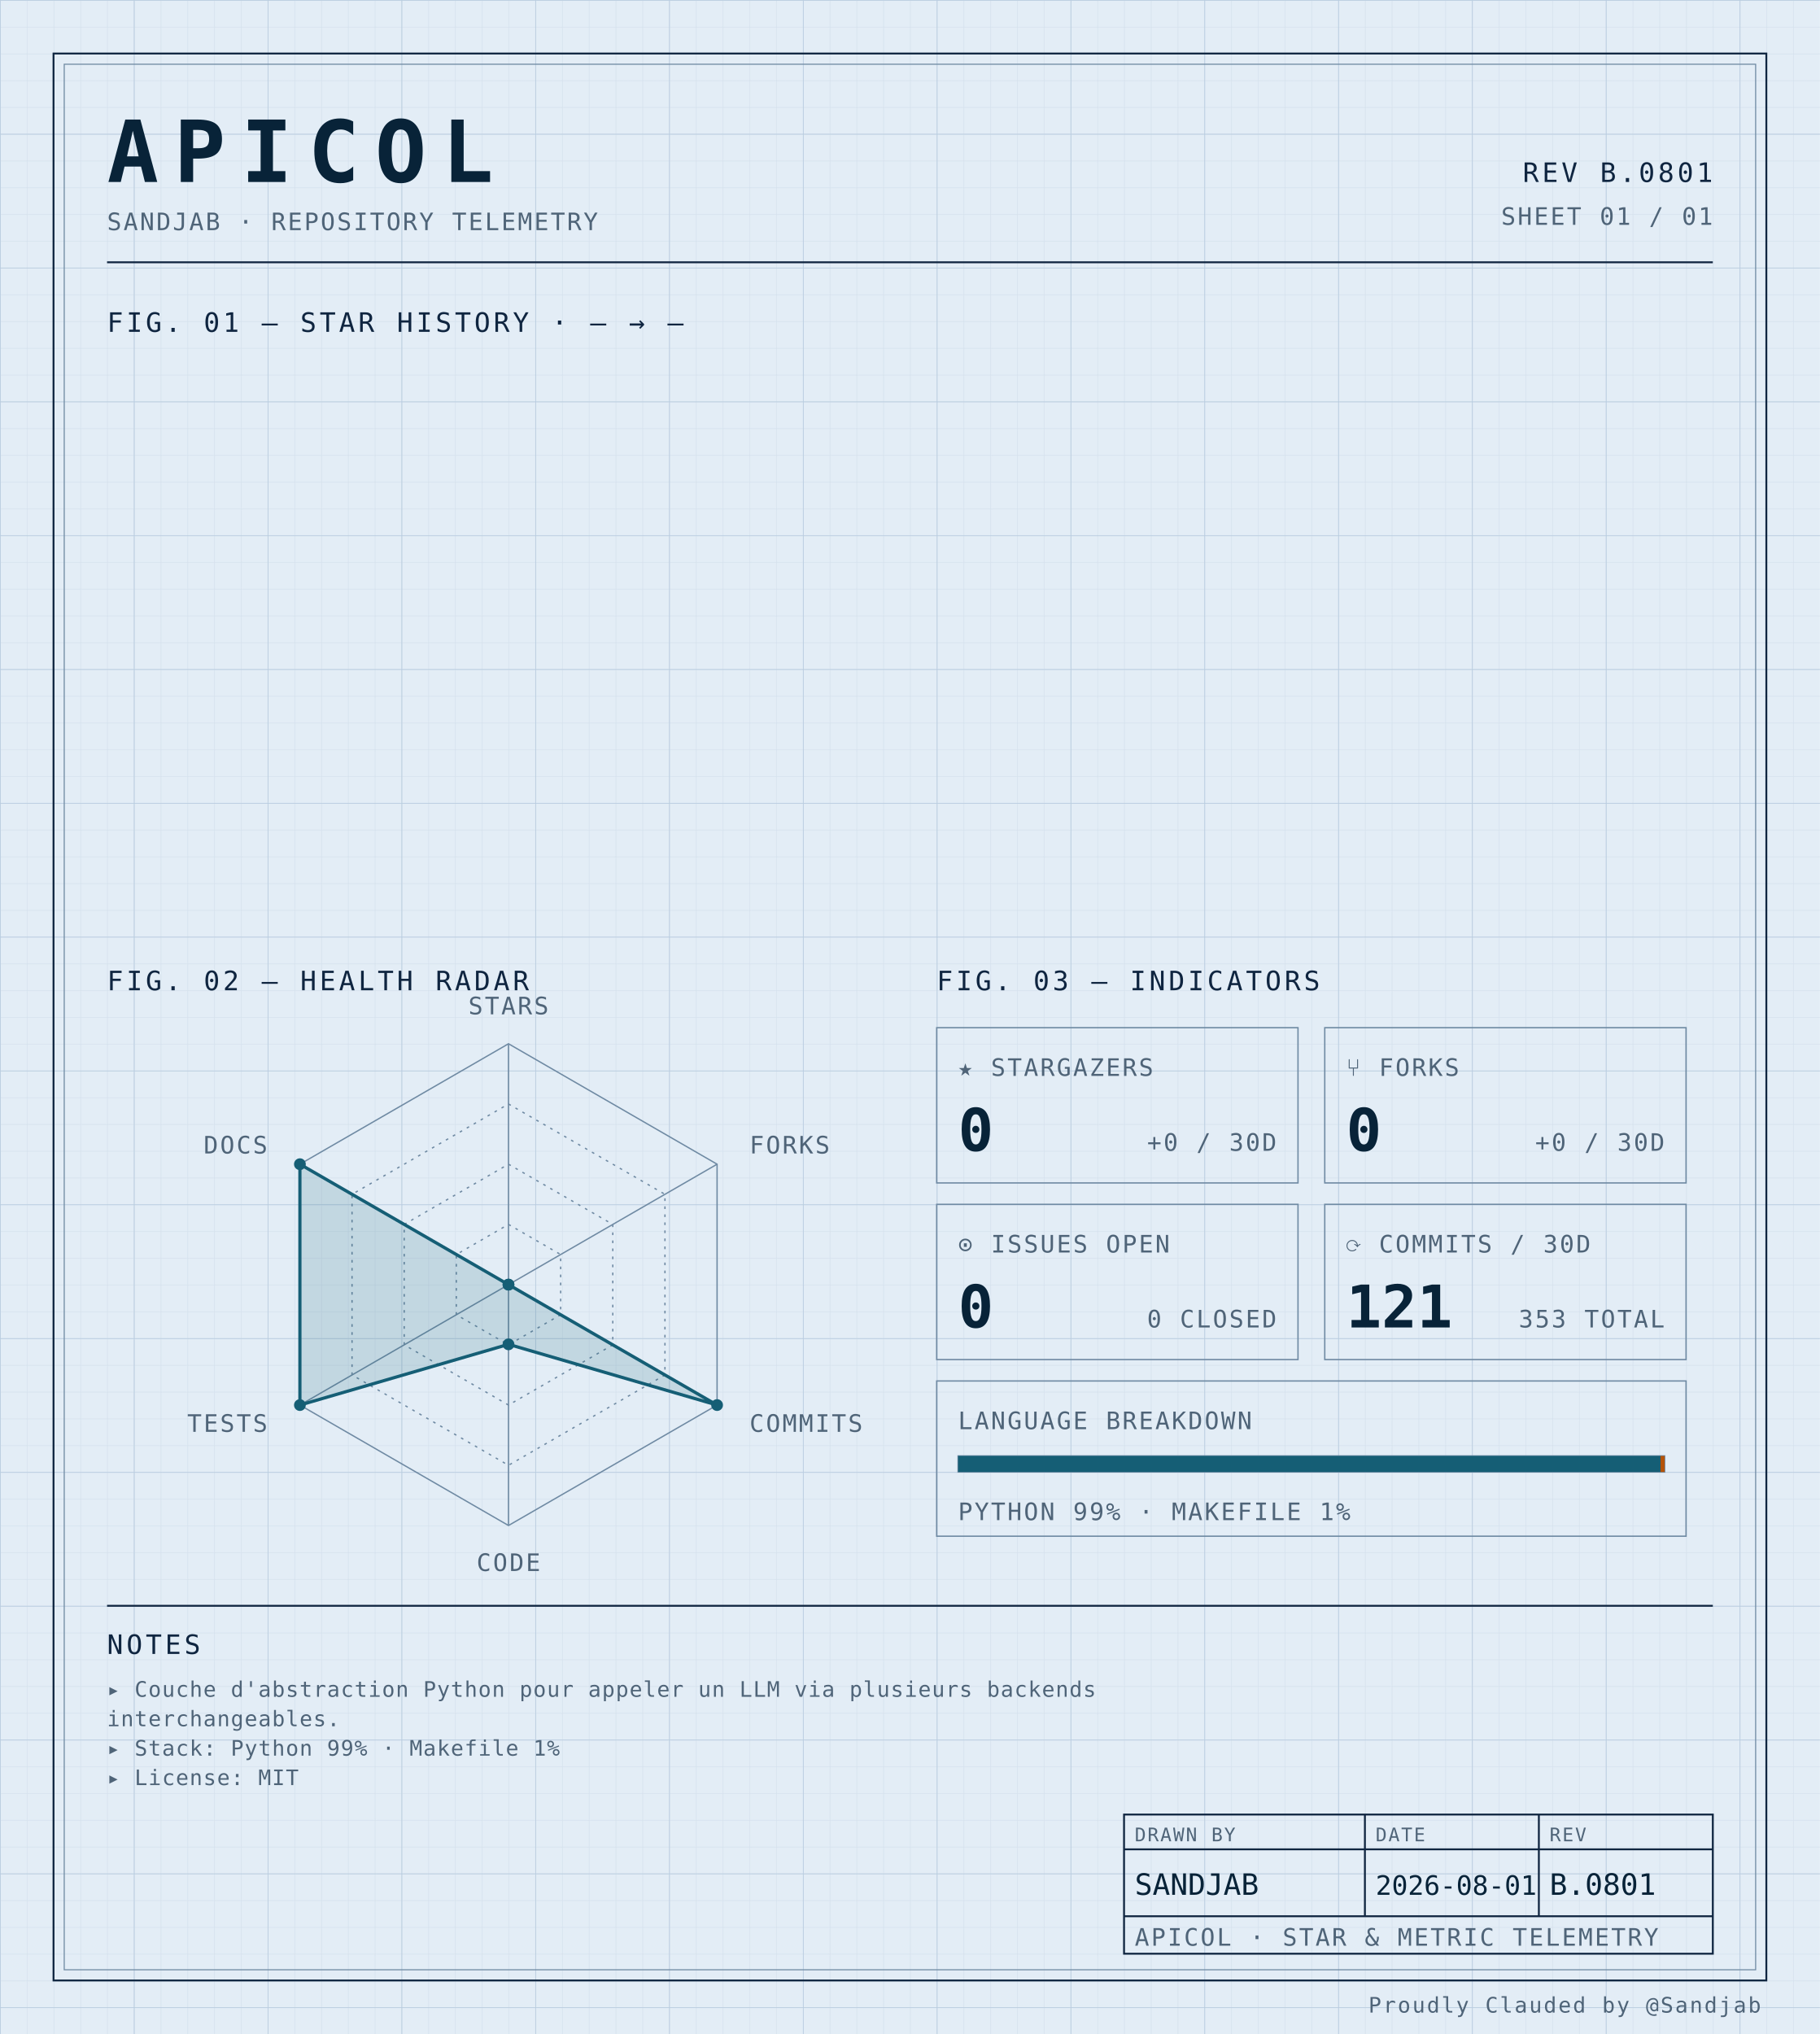
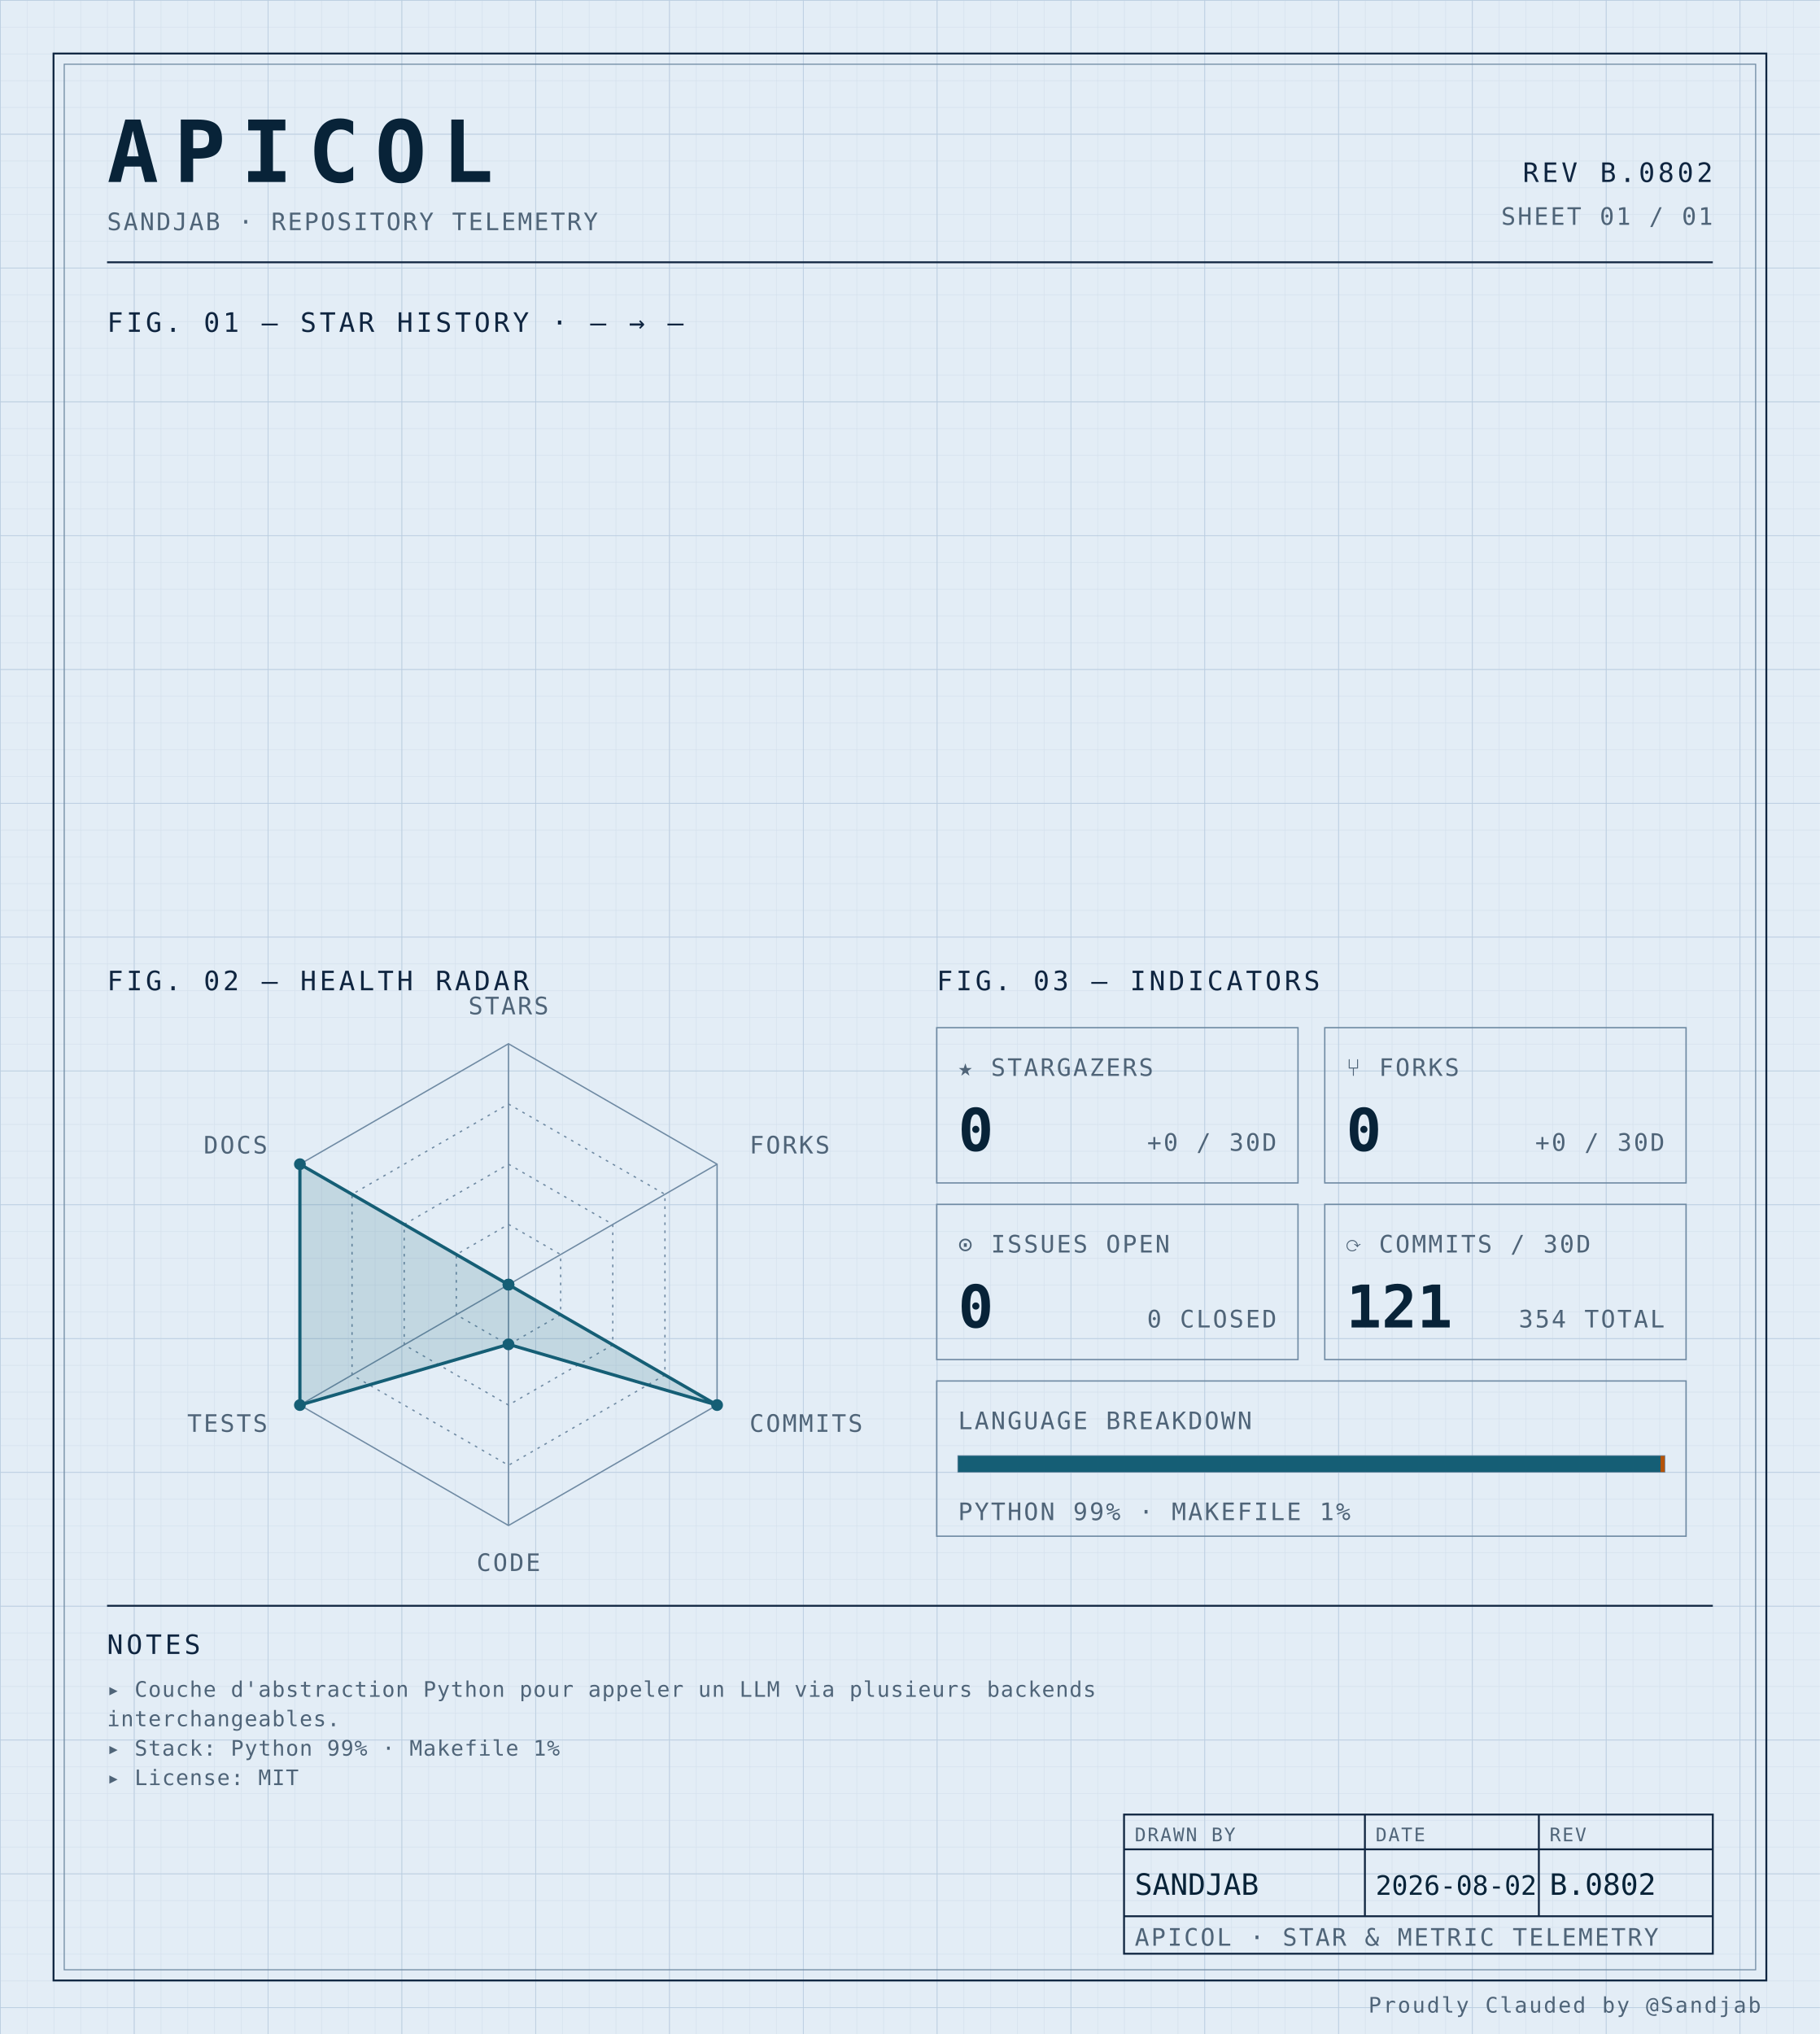
<svg xmlns="http://www.w3.org/2000/svg" width="100%" viewBox="0 0 680 760" role="img">
  <defs>
    <pattern id="grid-fine" width="10" height="10" patternUnits="userSpaceOnUse">
      <path d="M10 0H0V10" fill="none" stroke="#d4e0ec" stroke-width="0.4" />
    </pattern>
    <pattern id="grid-major" width="50" height="50" patternUnits="userSpaceOnUse">
      <path d="M50 0H0V50" fill="none" stroke="#b8cce0" stroke-width="0.5" />
    </pattern>
  </defs>
  <rect x="0" y="0" width="680" height="760" fill="#e3edf6" />
  <rect x="0" y="0" width="680" height="760" fill="url(#grid-fine)" />
  <rect x="0" y="0" width="680" height="760" fill="url(#grid-major)" />
  <rect x="20" y="20" width="640" height="720" fill="none" stroke="#0f2540" stroke-width="0.7" />
  <rect x="24" y="24" width="632" height="712" fill="none" stroke="#6f8aa3" stroke-width="0.4" />
  <text x="40" y="68" font-family="ui-monospace, 'SF Mono', 'JetBrains Mono', 'Cascadia Code', Consolas, monospace" font-size="32" font-weight="700" fill="#082338" text-anchor="start" letter-spacing="0.18em">APICOL</text>
  <text x="40" y="86" font-family="ui-monospace, 'SF Mono', 'JetBrains Mono', 'Cascadia Code', Consolas, monospace" font-size="9" font-weight="400" fill="#4f6478" text-anchor="start" letter-spacing="0.08em">SANDJAB · REPOSITORY TELEMETRY</text>
-   <text x="640" y="68" font-family="ui-monospace, 'SF Mono', 'JetBrains Mono', 'Cascadia Code', Consolas, monospace" font-size="10" font-weight="400" fill="#0f2540" text-anchor="end" letter-spacing="0.12em">REV B.0801</text>
+   <text x="640" y="68" font-family="ui-monospace, 'SF Mono', 'JetBrains Mono', 'Cascadia Code', Consolas, monospace" font-size="10" font-weight="400" fill="#0f2540" text-anchor="end" letter-spacing="0.12em">REV B.0802</text>
  <text x="640" y="84" font-family="ui-monospace, 'SF Mono', 'JetBrains Mono', 'Cascadia Code', Consolas, monospace" font-size="9" font-weight="400" fill="#4f6478" text-anchor="end" letter-spacing="0.08em">SHEET 01 / 01</text>
  <line x1="40" y1="98" x2="640" y2="98" stroke="#0f2540" stroke-width="0.7" />
  <text x="40" y="124" font-family="ui-monospace, 'SF Mono', 'JetBrains Mono', 'Cascadia Code', Consolas, monospace" font-size="10" font-weight="400" fill="#0f2540" text-anchor="start" letter-spacing="0.12em">FIG. 01 — STAR HISTORY · — → —</text>
  <text x="40" y="370" font-family="ui-monospace, 'SF Mono', 'JetBrains Mono', 'Cascadia Code', Consolas, monospace" font-size="10" font-weight="400" fill="#0f2540" text-anchor="start" letter-spacing="0.12em">FIG. 02 — HEALTH RADAR</text>
  <g transform="translate(190 480)">
    <polygon points="0.00,-90.00 77.94,-45.00 77.94,45.00 0.00,90.00 -77.94,45.00 -77.94,-45.00" fill="none" stroke="#6f8aa3" stroke-width="0.5" />
    <polygon points="0.00,-67.50 58.46,-33.75 58.46,33.75 0.00,67.50 -58.46,33.75 -58.46,-33.75" fill="none" stroke="#6f8aa3" stroke-width="0.5" stroke-dasharray="1,2" />
    <polygon points="0.00,-45.00 38.97,-22.50 38.97,22.50 0.00,45.00 -38.97,22.50 -38.97,-22.50" fill="none" stroke="#6f8aa3" stroke-width="0.5" stroke-dasharray="1,2" />
    <polygon points="0.00,-22.50 19.49,-11.25 19.49,11.25 0.00,22.50 -19.49,11.25 -19.49,-11.25" fill="none" stroke="#6f8aa3" stroke-width="0.5" stroke-dasharray="1,2" />
    <line x1="0" y1="0" x2="0.00" y2="-90.00" stroke="#6f8aa3" stroke-width="0.5" />
    <line x1="0" y1="0" x2="77.94" y2="-45.00" stroke="#6f8aa3" stroke-width="0.5" />
    <line x1="0" y1="0" x2="77.94" y2="45.00" stroke="#6f8aa3" stroke-width="0.5" />
    <line x1="0" y1="0" x2="0.00" y2="90.00" stroke="#6f8aa3" stroke-width="0.5" />
    <line x1="0" y1="0" x2="-77.94" y2="45.00" stroke="#6f8aa3" stroke-width="0.5" />
    <line x1="0" y1="0" x2="-77.94" y2="-45.00" stroke="#6f8aa3" stroke-width="0.5" />
    <polygon points="0.00,0.00 0.00,0.00 77.94,45.00 0.00,22.31 -77.94,45.00 -77.94,-45.00" fill="#155e75" fill-opacity="0.16" stroke="#155e75" stroke-width="1.2" />
    <circle cx="0.00" cy="0.00" r="2.2" fill="#155e75" />
    <circle cx="0.00" cy="0.00" r="2.2" fill="#155e75" />
    <circle cx="77.94" cy="45.00" r="2.2" fill="#155e75" />
    <circle cx="0.00" cy="22.31" r="2.2" fill="#155e75" />
    <circle cx="-77.94" cy="45.00" r="2.2" fill="#155e75" />
    <circle cx="-77.94" cy="-45.00" r="2.2" fill="#155e75" />
    <text x="6.3681633555662356e-15" y="-101" font-family="ui-monospace, 'SF Mono', 'JetBrains Mono', 'Cascadia Code', Consolas, monospace" font-size="9" font-weight="400" fill="#4f6478" text-anchor="middle" letter-spacing="0.08em">STARS</text>
    <text x="90.067" y="-49" font-family="ui-monospace, 'SF Mono', 'JetBrains Mono', 'Cascadia Code', Consolas, monospace" font-size="9" font-weight="400" fill="#4f6478" text-anchor="start" letter-spacing="0.08em">FORKS</text>
    <text x="90.067" y="55" font-family="ui-monospace, 'SF Mono', 'JetBrains Mono', 'Cascadia Code', Consolas, monospace" font-size="9" font-weight="400" fill="#4f6478" text-anchor="start" letter-spacing="0.08em">COMMITS</text>
    <text x="6.3681633555662356e-15" y="107" font-family="ui-monospace, 'SF Mono', 'JetBrains Mono', 'Cascadia Code', Consolas, monospace" font-size="9" font-weight="400" fill="#4f6478" text-anchor="middle" letter-spacing="0.08em">CODE</text>
    <text x="-90.067" y="55" font-family="ui-monospace, 'SF Mono', 'JetBrains Mono', 'Cascadia Code', Consolas, monospace" font-size="9" font-weight="400" fill="#4f6478" text-anchor="end" letter-spacing="0.08em">TESTS</text>
    <text x="-90.067" y="-49" font-family="ui-monospace, 'SF Mono', 'JetBrains Mono', 'Cascadia Code', Consolas, monospace" font-size="9" font-weight="400" fill="#4f6478" text-anchor="end" letter-spacing="0.08em">DOCS</text>
  </g>
  <text x="350" y="370" font-family="ui-monospace, 'SF Mono', 'JetBrains Mono', 'Cascadia Code', Consolas, monospace" font-size="10" font-weight="400" fill="#0f2540" text-anchor="start" letter-spacing="0.12em">FIG. 03 — INDICATORS</text>
  <rect x="350" y="384" width="135" height="58" fill="none" stroke="#6f8aa3" stroke-width="0.5" />
  <text x="358" y="402" font-family="ui-monospace, 'SF Mono', 'JetBrains Mono', 'Cascadia Code', Consolas, monospace" font-size="9" font-weight="400" fill="#4f6478" text-anchor="start" letter-spacing="0.08em">★ STARGAZERS</text>
  <text x="358" y="430" font-family="ui-monospace, 'SF Mono', 'JetBrains Mono', 'Cascadia Code', Consolas, monospace" font-size="22" font-weight="700" fill="#082338" text-anchor="start" letter-spacing="normal">0</text>
  <text x="477" y="430" font-family="ui-monospace, 'SF Mono', 'JetBrains Mono', 'Cascadia Code', Consolas, monospace" font-size="9" font-weight="400" fill="#4f6478" text-anchor="end" letter-spacing="0.08em">+0 / 30D</text>
  <rect x="495" y="384" width="135" height="58" fill="none" stroke="#6f8aa3" stroke-width="0.5" />
  <text x="503" y="402" font-family="ui-monospace, 'SF Mono', 'JetBrains Mono', 'Cascadia Code', Consolas, monospace" font-size="9" font-weight="400" fill="#4f6478" text-anchor="start" letter-spacing="0.08em">⑂ FORKS</text>
  <text x="503" y="430" font-family="ui-monospace, 'SF Mono', 'JetBrains Mono', 'Cascadia Code', Consolas, monospace" font-size="22" font-weight="700" fill="#082338" text-anchor="start" letter-spacing="normal">0</text>
  <text x="622" y="430" font-family="ui-monospace, 'SF Mono', 'JetBrains Mono', 'Cascadia Code', Consolas, monospace" font-size="9" font-weight="400" fill="#4f6478" text-anchor="end" letter-spacing="0.08em">+0 / 30D</text>
  <rect x="350" y="450" width="135" height="58" fill="none" stroke="#6f8aa3" stroke-width="0.5" />
  <text x="358" y="468" font-family="ui-monospace, 'SF Mono', 'JetBrains Mono', 'Cascadia Code', Consolas, monospace" font-size="9" font-weight="400" fill="#4f6478" text-anchor="start" letter-spacing="0.08em">⊙ ISSUES OPEN</text>
  <text x="358" y="496" font-family="ui-monospace, 'SF Mono', 'JetBrains Mono', 'Cascadia Code', Consolas, monospace" font-size="22" font-weight="700" fill="#082338" text-anchor="start" letter-spacing="normal">0</text>
  <text x="477" y="496" font-family="ui-monospace, 'SF Mono', 'JetBrains Mono', 'Cascadia Code', Consolas, monospace" font-size="9" font-weight="400" fill="#4f6478" text-anchor="end" letter-spacing="0.08em">0 CLOSED</text>
  <rect x="495" y="450" width="135" height="58" fill="none" stroke="#6f8aa3" stroke-width="0.5" />
  <text x="503" y="468" font-family="ui-monospace, 'SF Mono', 'JetBrains Mono', 'Cascadia Code', Consolas, monospace" font-size="9" font-weight="400" fill="#4f6478" text-anchor="start" letter-spacing="0.08em">⟳ COMMITS / 30D</text>
  <text x="503" y="496" font-family="ui-monospace, 'SF Mono', 'JetBrains Mono', 'Cascadia Code', Consolas, monospace" font-size="22" font-weight="700" fill="#082338" text-anchor="start" letter-spacing="normal">121</text>
-   <text x="622" y="496" font-family="ui-monospace, 'SF Mono', 'JetBrains Mono', 'Cascadia Code', Consolas, monospace" font-size="9" font-weight="400" fill="#4f6478" text-anchor="end" letter-spacing="0.08em">353 TOTAL</text>
+   <text x="622" y="496" font-family="ui-monospace, 'SF Mono', 'JetBrains Mono', 'Cascadia Code', Consolas, monospace" font-size="9" font-weight="400" fill="#4f6478" text-anchor="end" letter-spacing="0.08em">354 TOTAL</text>
  <rect x="350" y="516" width="280" height="58" fill="none" stroke="#6f8aa3" stroke-width="0.5" />
  <text x="358" y="534" font-family="ui-monospace, 'SF Mono', 'JetBrains Mono', 'Cascadia Code', Consolas, monospace" font-size="9" font-weight="400" fill="#4f6478" text-anchor="start" letter-spacing="0.08em">LANGUAGE BREAKDOWN</text>
  <rect x="358" y="544" width="264" height="6" fill="none" stroke="#6f8aa3" stroke-width="0.5" />
  <rect x="358" y="544" width="262.46" height="6" fill="#155e75" />
  <rect x="620.456" y="544" width="1.54" height="6" fill="#b45309" />
  <text x="358" y="568" font-family="ui-monospace, 'SF Mono', 'JetBrains Mono', 'Cascadia Code', Consolas, monospace" font-size="9" font-weight="400" fill="#4f6478" text-anchor="start" letter-spacing="0.08em">PYTHON 99% · MAKEFILE 1%</text>
  <line x1="40" y1="600" x2="640" y2="600" stroke="#0f2540" stroke-width="0.7" />
  <text x="40" y="618" font-family="ui-monospace, 'SF Mono', 'JetBrains Mono', 'Cascadia Code', Consolas, monospace" font-size="10" font-weight="400" fill="#0f2540" text-anchor="start" letter-spacing="0.12em">NOTES</text>
  <text x="40" y="634" font-family="ui-monospace, 'SF Mono', 'JetBrains Mono', 'Cascadia Code', Consolas, monospace" font-size="8" font-weight="400" fill="#4f6478" text-anchor="start" letter-spacing="0.04em">▸ Couche d'abstraction Python pour appeler un LLM via plusieurs backends</text>
  <text x="40" y="645" font-family="ui-monospace, 'SF Mono', 'JetBrains Mono', 'Cascadia Code', Consolas, monospace" font-size="8" font-weight="400" fill="#4f6478" text-anchor="start" letter-spacing="0.04em">  interchangeables.</text>
  <text x="40" y="656" font-family="ui-monospace, 'SF Mono', 'JetBrains Mono', 'Cascadia Code', Consolas, monospace" font-size="8" font-weight="400" fill="#4f6478" text-anchor="start" letter-spacing="0.04em">▸ Stack: Python 99% · Makefile 1%</text>
  <text x="40" y="667" font-family="ui-monospace, 'SF Mono', 'JetBrains Mono', 'Cascadia Code', Consolas, monospace" font-size="8" font-weight="400" fill="#4f6478" text-anchor="start" letter-spacing="0.04em">▸ License: MIT</text>
  <rect x="420" y="678" width="220" height="52" fill="none" stroke="#0f2540" stroke-width="0.7" />
  <line x1="420" y1="691" x2="640" y2="691" stroke="#0f2540" stroke-width="0.7" />
  <line x1="420" y1="716" x2="640" y2="716" stroke="#0f2540" stroke-width="0.7" />
  <line x1="510" y1="678" x2="510" y2="716" stroke="#0f2540" stroke-width="0.7" />
  <line x1="575" y1="678" x2="575" y2="716" stroke="#0f2540" stroke-width="0.7" />
  <text x="424" y="688" font-family="ui-monospace, 'SF Mono', 'JetBrains Mono', 'Cascadia Code', Consolas, monospace" font-size="7" font-weight="400" fill="#4f6478" text-anchor="start" letter-spacing="0.08em">DRAWN BY</text>
  <text x="514" y="688" font-family="ui-monospace, 'SF Mono', 'JetBrains Mono', 'Cascadia Code', Consolas, monospace" font-size="7" font-weight="400" fill="#4f6478" text-anchor="start" letter-spacing="0.08em">DATE</text>
  <text x="579" y="688" font-family="ui-monospace, 'SF Mono', 'JetBrains Mono', 'Cascadia Code', Consolas, monospace" font-size="7" font-weight="400" fill="#4f6478" text-anchor="start" letter-spacing="0.08em">REV</text>
  <text x="424" y="708" font-family="ui-monospace, 'SF Mono', 'JetBrains Mono', 'Cascadia Code', Consolas, monospace" font-size="11" font-weight="400" fill="#082338" text-anchor="start" letter-spacing="normal">SANDJAB</text>
-   <text x="514" y="708" font-family="ui-monospace, 'SF Mono', 'JetBrains Mono', 'Cascadia Code', Consolas, monospace" font-size="10" font-weight="400" fill="#082338" text-anchor="start" letter-spacing="normal">2026-08-01</text>
-   <text x="579" y="708" font-family="ui-monospace, 'SF Mono', 'JetBrains Mono', 'Cascadia Code', Consolas, monospace" font-size="11" font-weight="400" fill="#082338" text-anchor="start" letter-spacing="normal">B.0801</text>
+   <text x="514" y="708" font-family="ui-monospace, 'SF Mono', 'JetBrains Mono', 'Cascadia Code', Consolas, monospace" font-size="10" font-weight="400" fill="#082338" text-anchor="start" letter-spacing="normal">2026-08-02</text>
+   <text x="579" y="708" font-family="ui-monospace, 'SF Mono', 'JetBrains Mono', 'Cascadia Code', Consolas, monospace" font-size="11" font-weight="400" fill="#082338" text-anchor="start" letter-spacing="normal">B.0802</text>
  <text x="424" y="727" font-family="ui-monospace, 'SF Mono', 'JetBrains Mono', 'Cascadia Code', Consolas, monospace" font-size="9" font-weight="400" fill="#4f6478" text-anchor="start" letter-spacing="0.08em">APICOL · STAR &amp; METRIC TELEMETRY</text>
  <text x="658" y="752" font-family="ui-monospace, 'SF Mono', 'JetBrains Mono', 'Cascadia Code', Consolas, monospace" font-size="8" font-weight="400" fill="#4f6478" text-anchor="end" letter-spacing="0.08em">Proudly Clauded by @Sandjab</text>
</svg>
